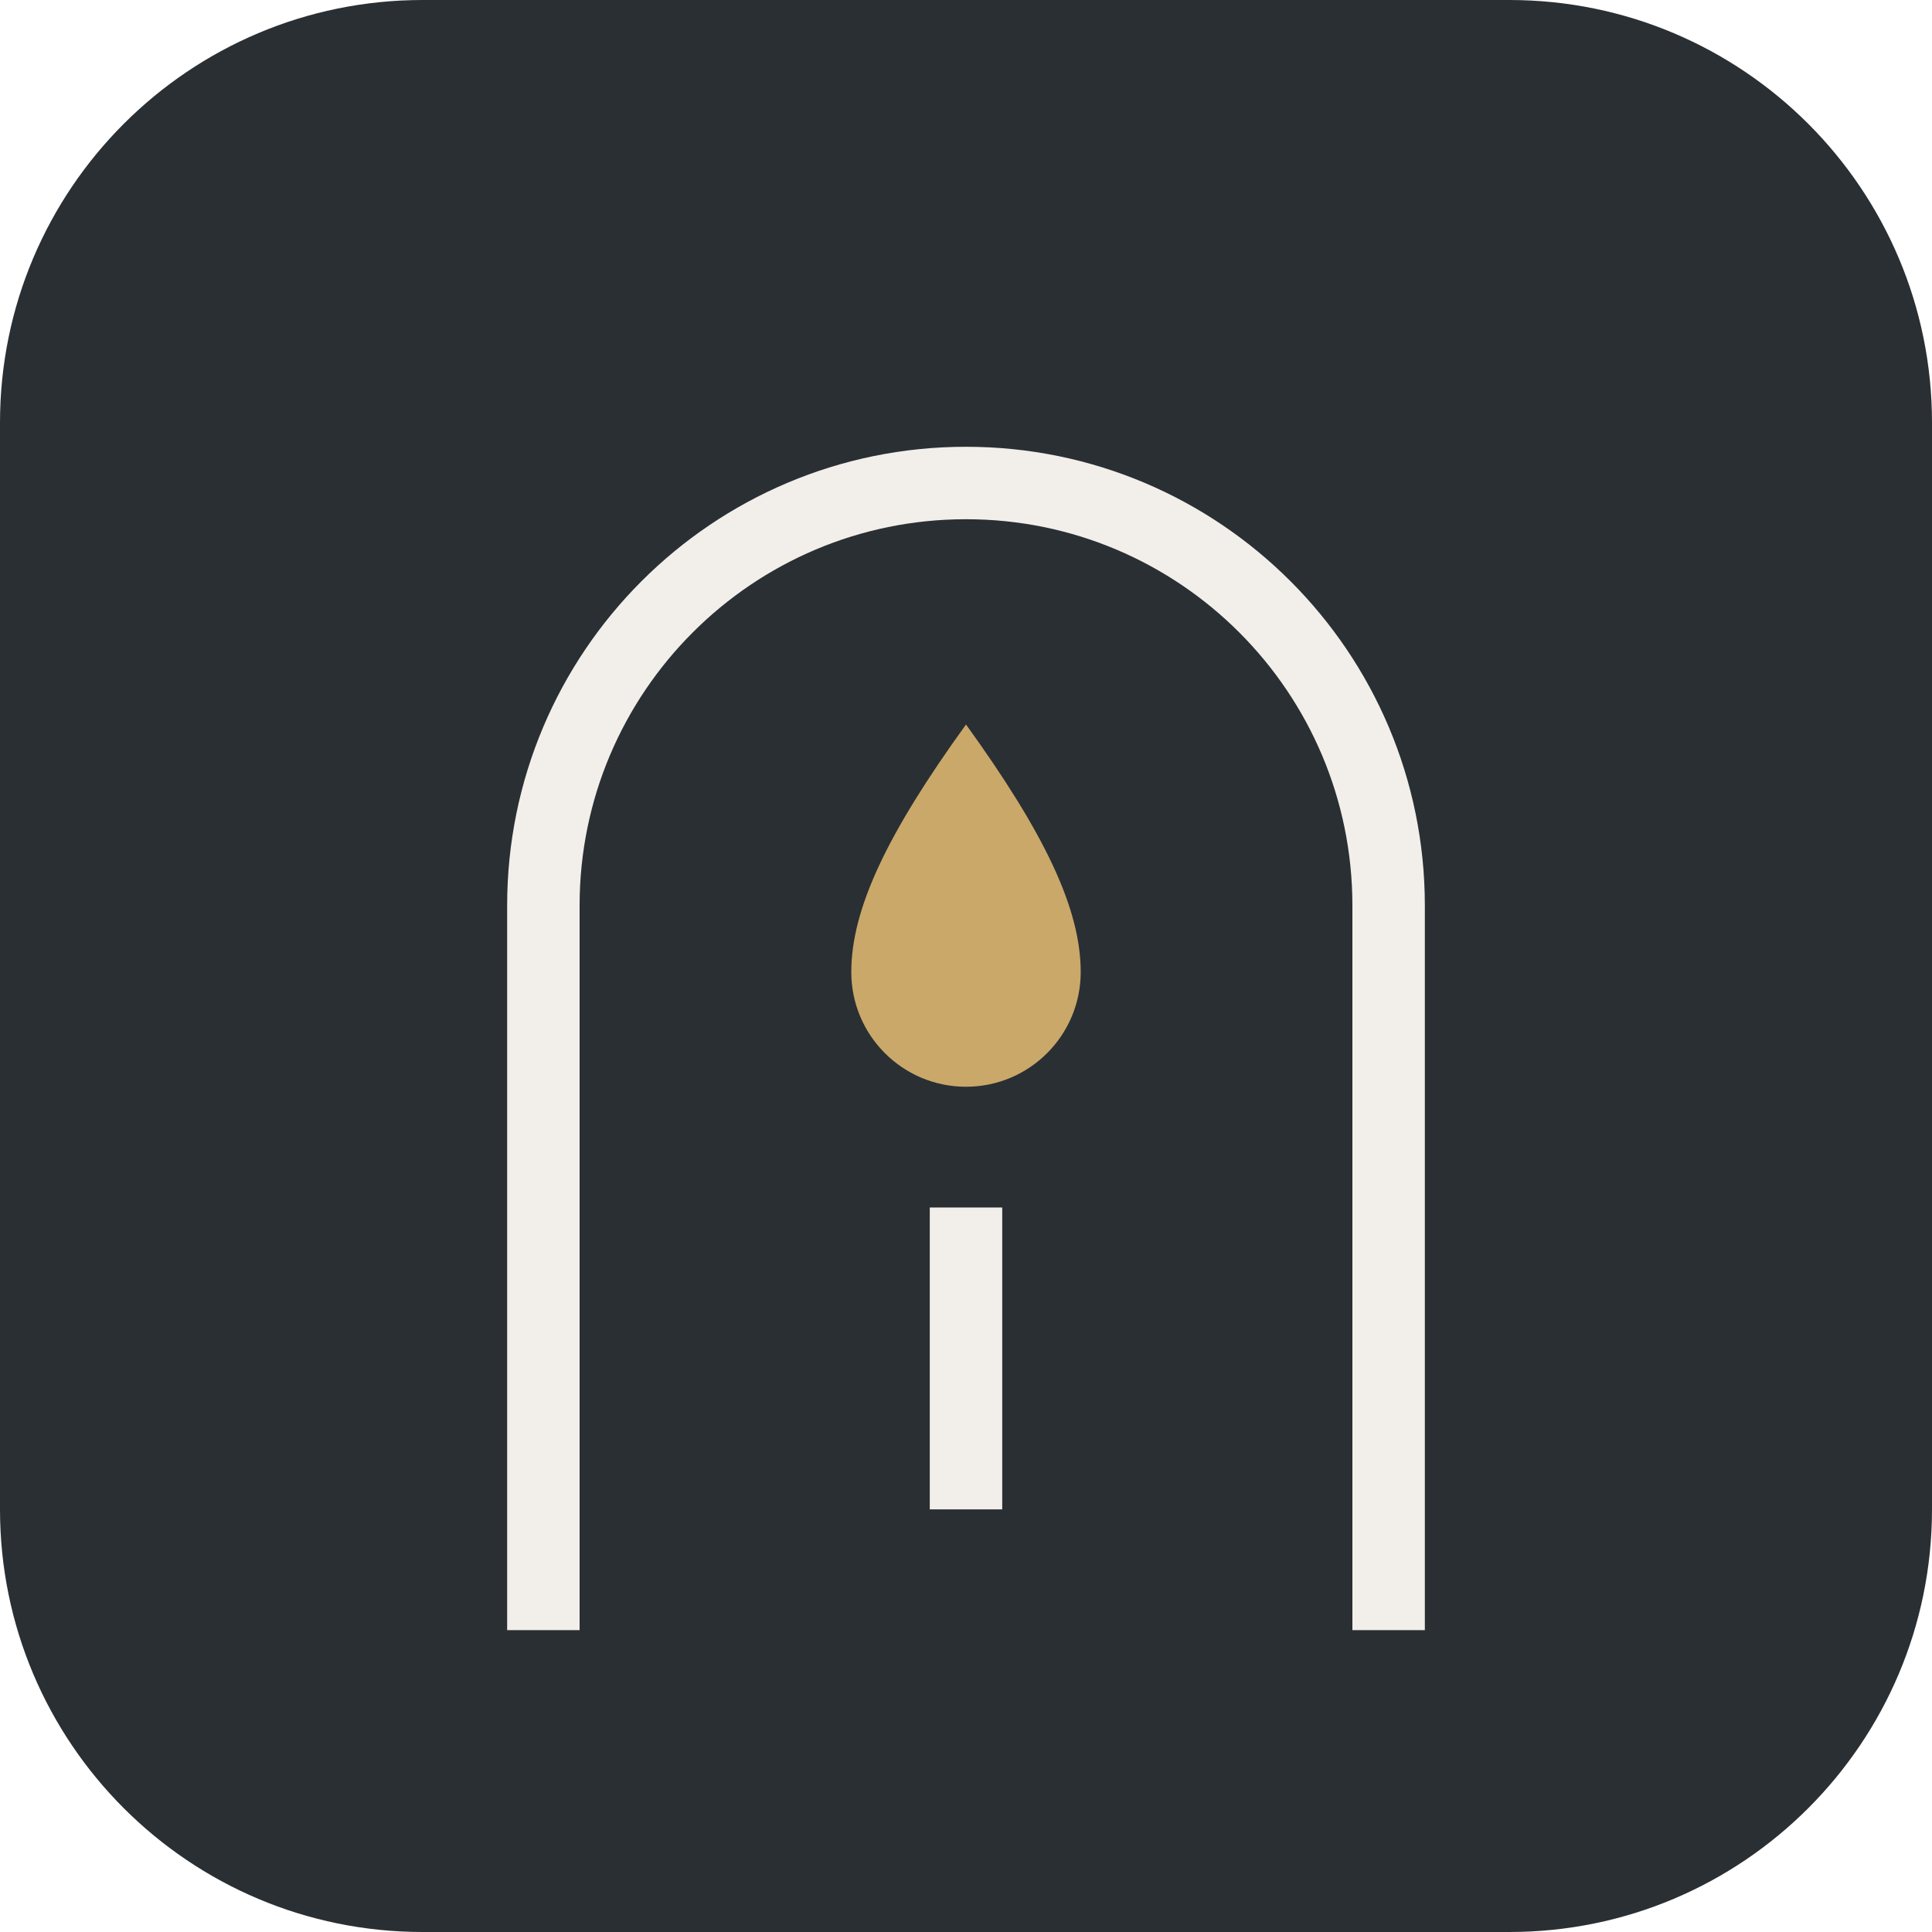
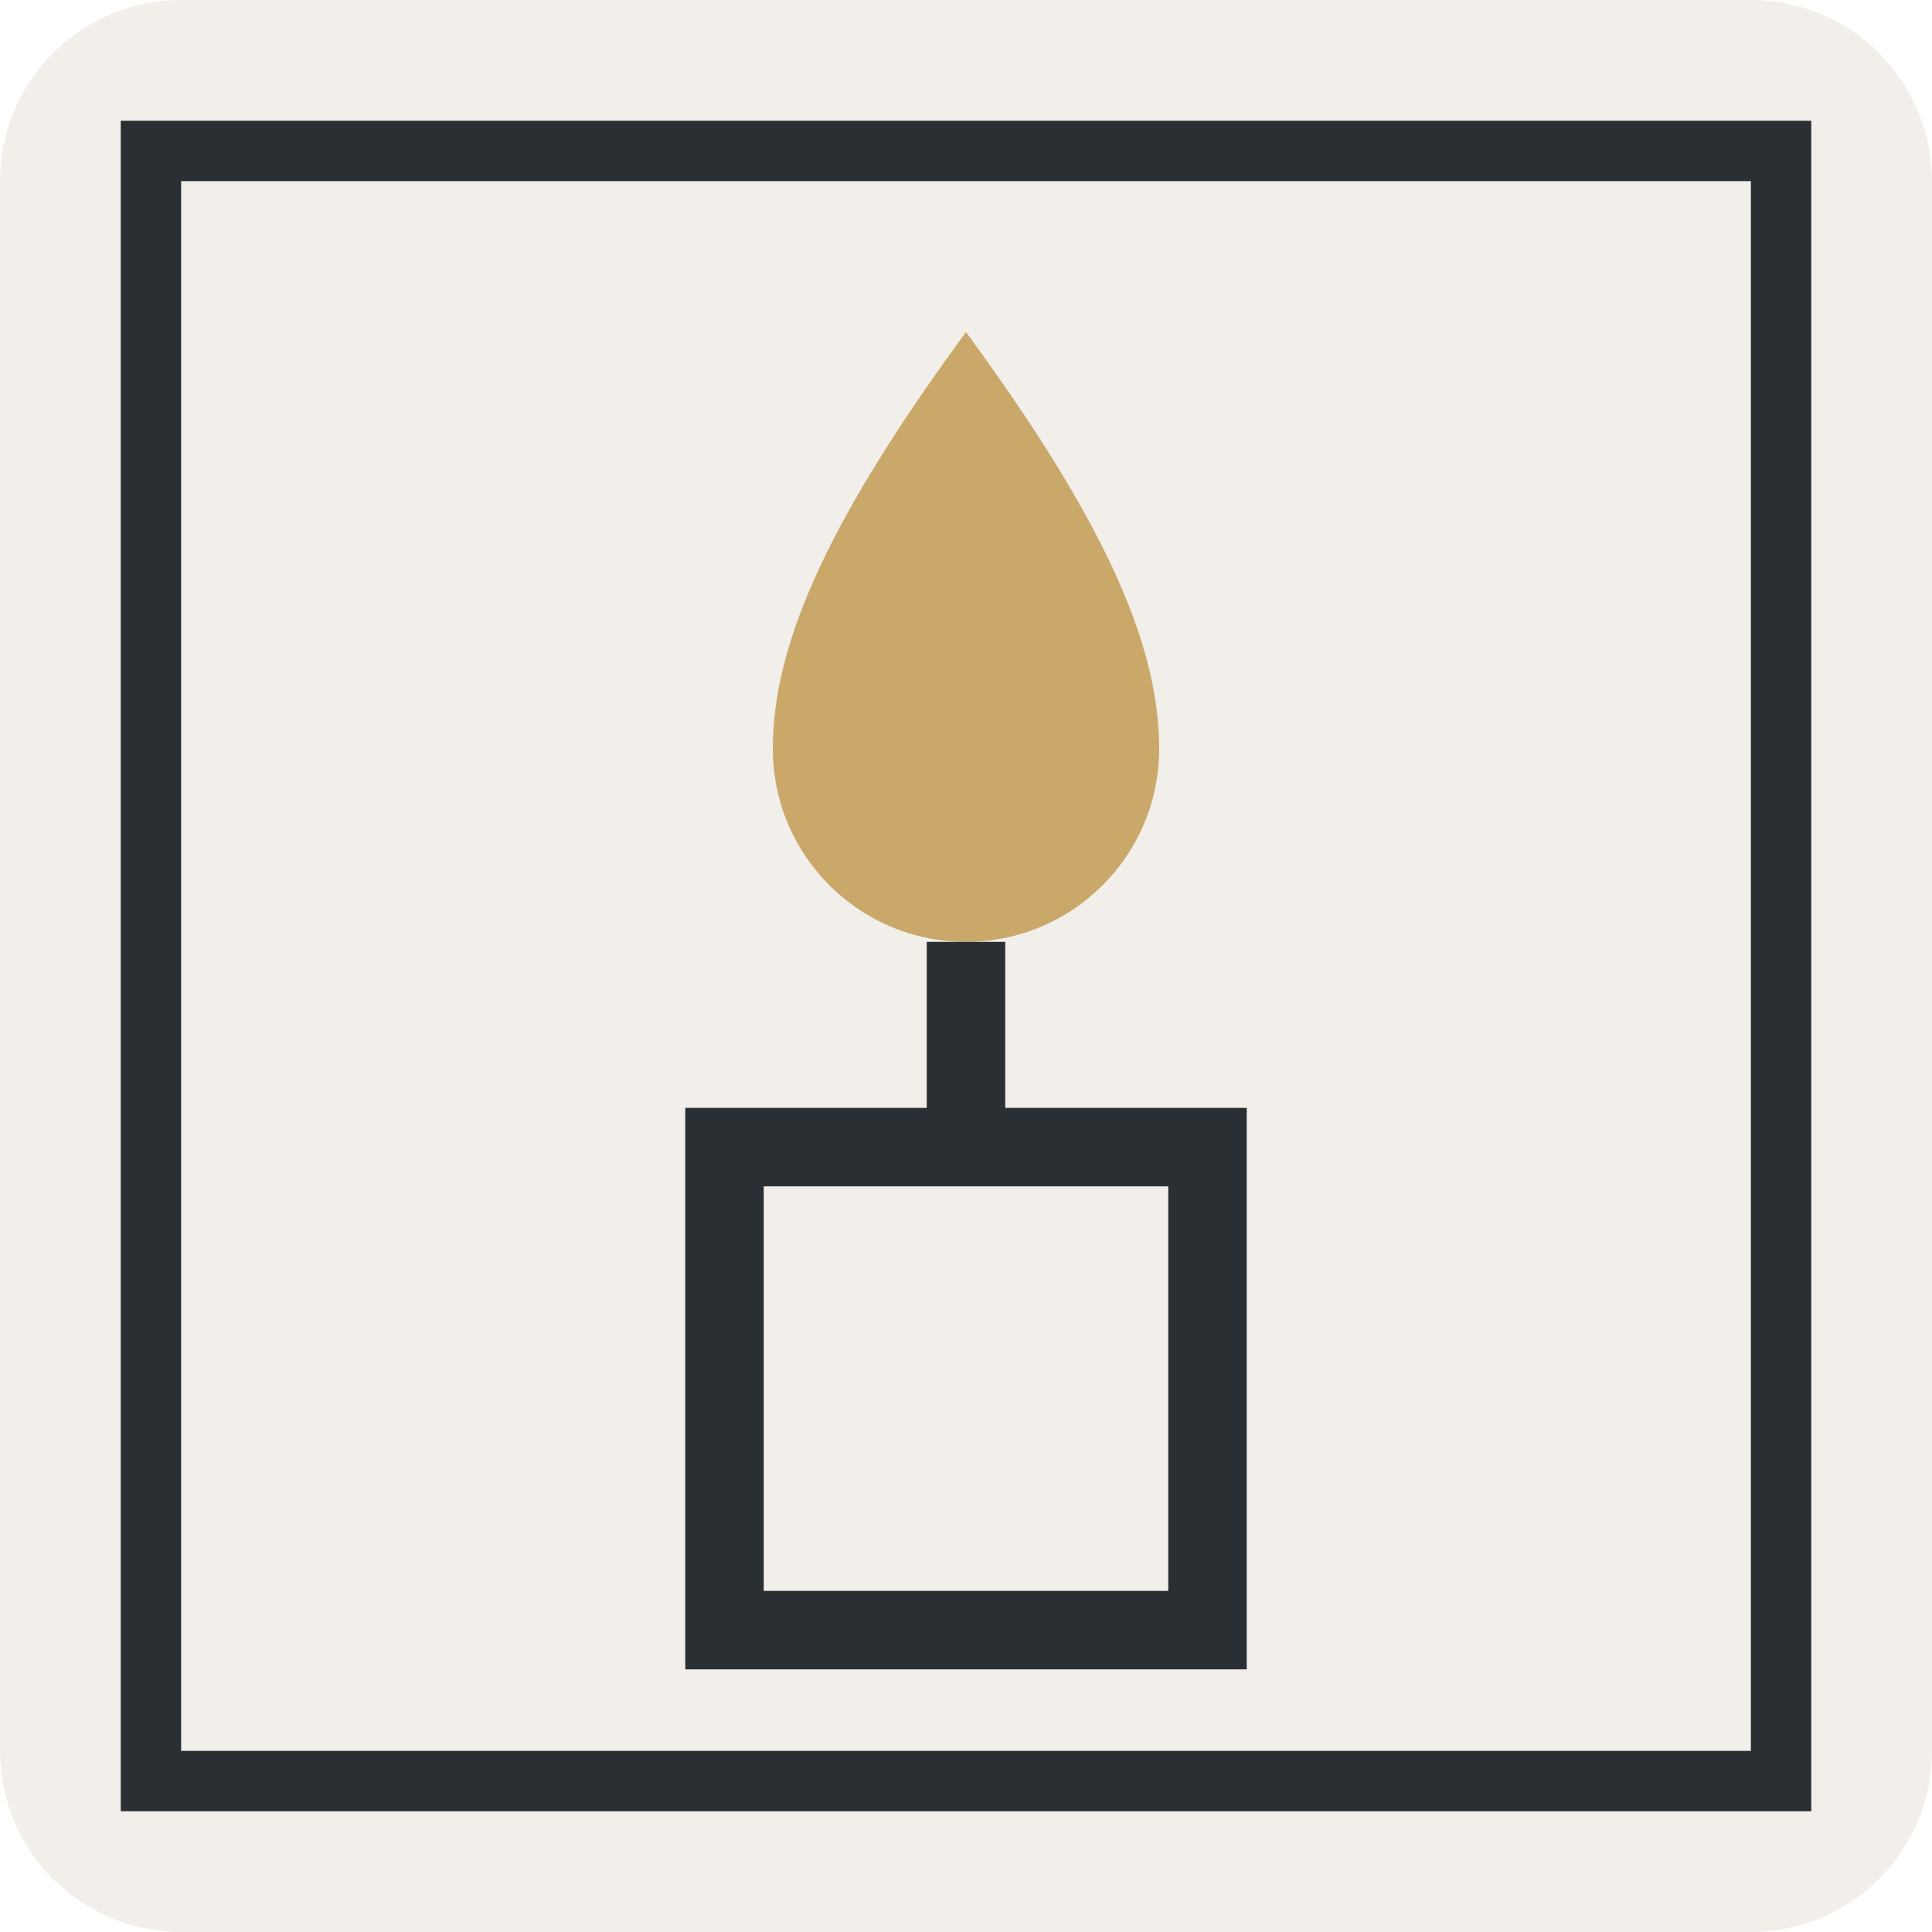
- <svg xmlns="http://www.w3.org/2000/svg" viewBox="0 0 64 64">
-   <rect width="64" height="64" rx="14" fill="#2A2F33" />
-   <path d="M18 54V30a14 14 0 0 1 28 0v24" fill="none" stroke="#F2EFEA" stroke-width="2.4" />
-   <path d="M32 24c-2.6 3.6-3.8 6.1-3.8 8.2a3.8 3.8 0 0 0 7.6 0c0-2.1-1.2-4.6-3.8-8.2Z" fill="#C9A86A" />
-   <path d="M32 40v10" stroke="#F2EFEA" stroke-width="2.4" />
+ <svg xmlns="http://www.w3.org/2000/svg" viewBox="0 0 32 32">
+   <rect width="32" height="32" rx="3" fill="#F2EFEA" />
+   <rect x="2.5" y="2.5" width="27" height="27" fill="none" stroke="#2A2F33" stroke-width="1" />
+   <path d="M16 5.5c-2.2 3-3.2 5.1-3.2 6.9a3.2 3.2 0 0 0 6.4 0c0-1.8-1-3.9-3.2-6.9Z" fill="#C9A86A" />
+   <path d="M16 15.6v3.4M12 19h8v8h-8z" fill="none" stroke="#2A2F33" stroke-width="1.3" />
</svg>
